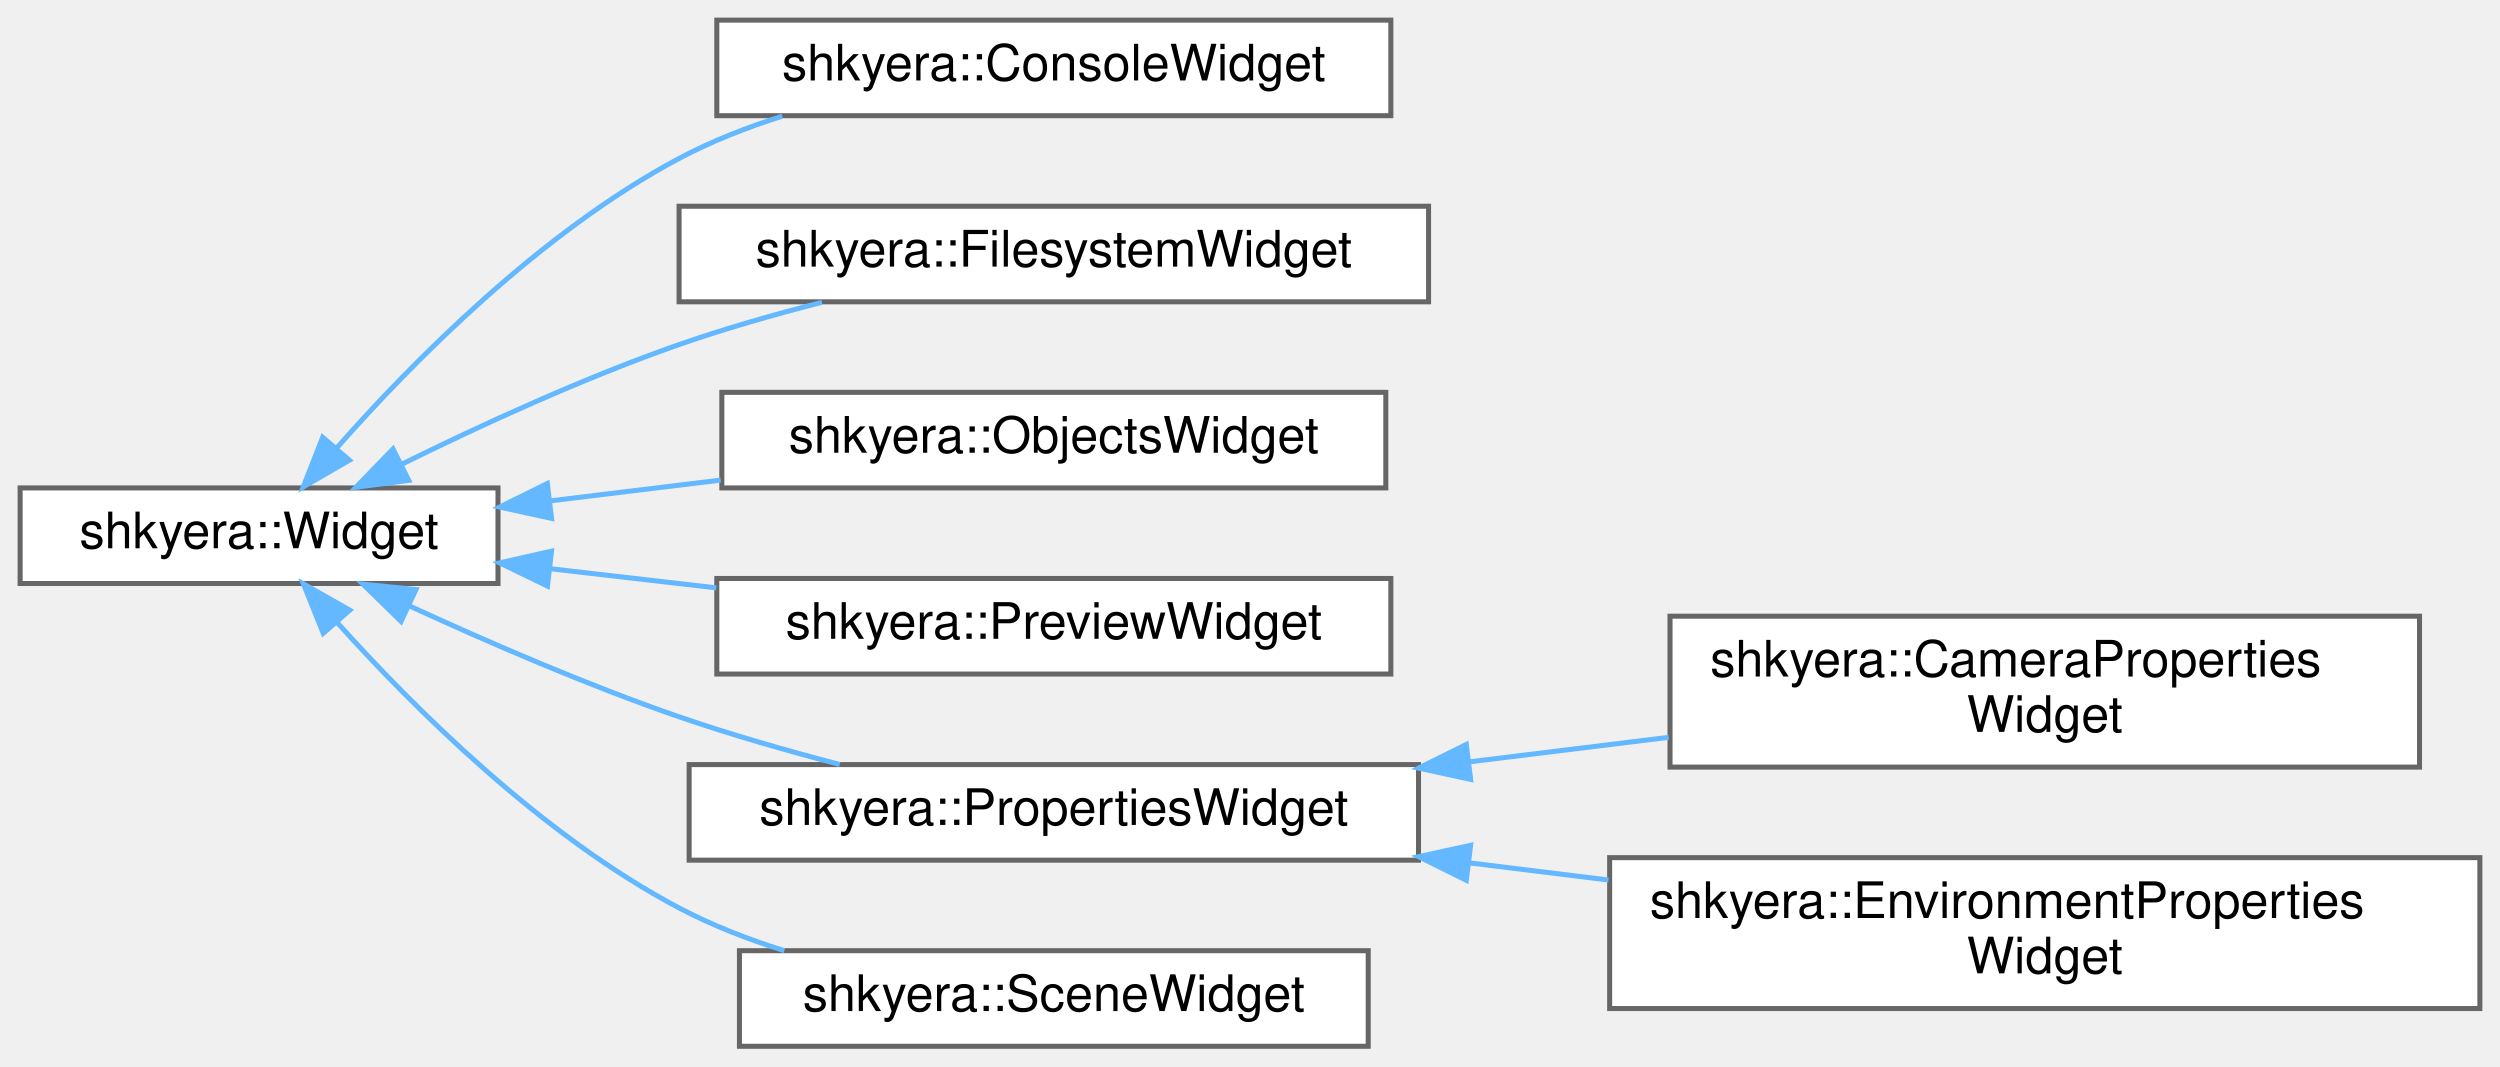
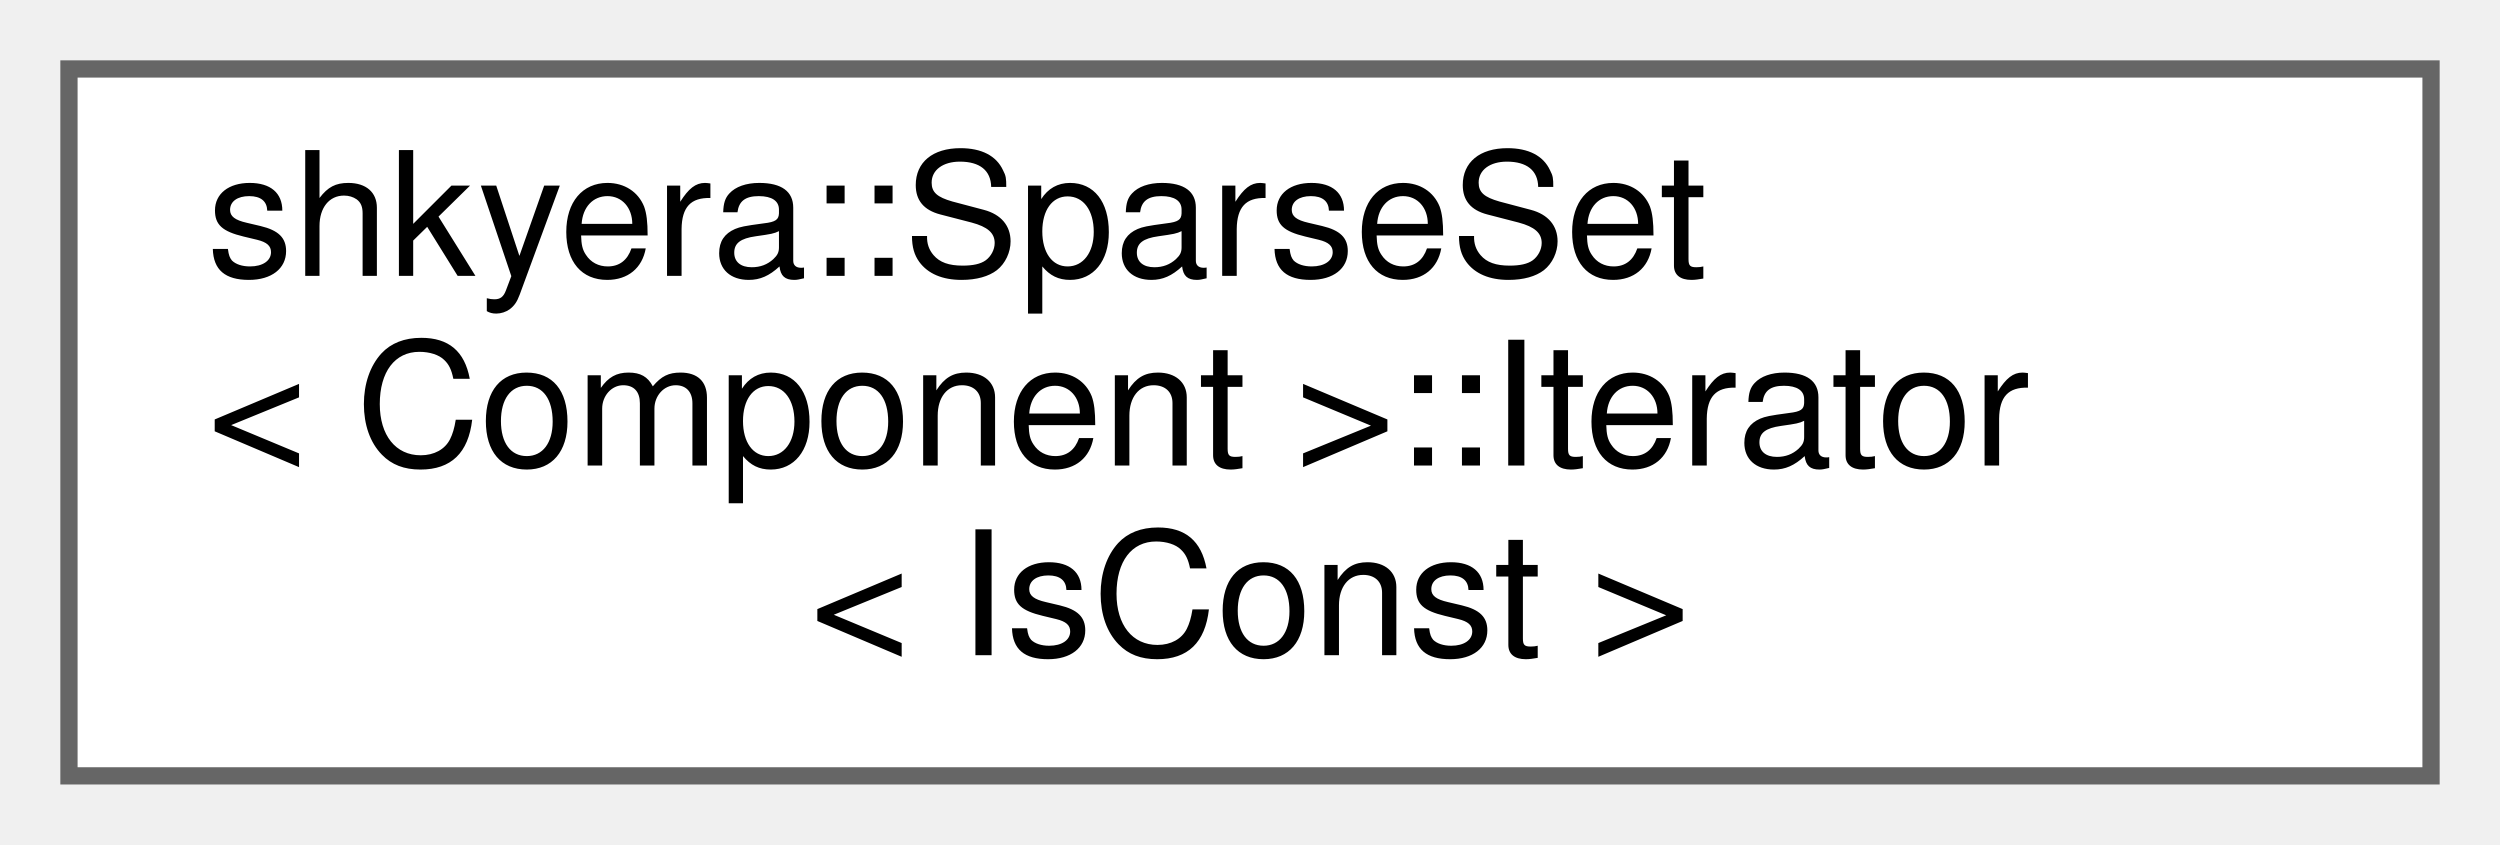
- <svg xmlns="http://www.w3.org/2000/svg" xmlns:xlink="http://www.w3.org/1999/xlink" width="497pt" height="212pt" viewBox="0.00 0.00 497.00 212.00">
-   <g id="graph0" class="graph" transform="scale(1 1) rotate(0) translate(4 208)">
+ <svg xmlns="http://www.w3.org/2000/svg" xmlns:xlink="http://www.w3.org/1999/xlink" width="145pt" height="49pt" viewBox="0.00 0.00 145.00 49.00">
+   <g id="graph0" class="graph" transform="scale(1 1) rotate(0) translate(4 45)">
    <g id="Node000000" class="node">
      <g id="a_Node000000">
-         <a xlink:href="classshkyera_1_1_widget.html" target="_top" xlink:title="An abstract base class representing a GUI widget.">
-           <polygon fill="white" stroke="#666666" points="95,-111 0,-111 0,-92 95,-92 95,-111" />
-           <text text-anchor="middle" x="47.5" y="-99" font-family="Helvetica,sans-Serif" font-size="10.00">shkyera::Widget</text>
-         </a>
-       </g>
-     </g>
-     <g id="Node000001" class="node">
-       <g id="a_Node000001">
-         <a xlink:href="classshkyera_1_1_console_widget.html" target="_top" xlink:title="A user interface widget for the console, used for logging and displaying messages.">
-           <polygon fill="white" stroke="#666666" points="272.5,-204 138.5,-204 138.5,-185 272.5,-185 272.5,-204" />
-           <text text-anchor="middle" x="205.5" y="-192" font-family="Helvetica,sans-Serif" font-size="10.00">shkyera::ConsoleWidget</text>
-         </a>
-       </g>
-     </g>
-     <g id="edge31_Node000000_Node000001" class="edge">
-       <g id="a_edge31_Node000000_Node000001">
-         <a xlink:title=" ">
-           <path fill="none" stroke="#63b8ff" d="M62.87,-118.87C78.04,-136.07 103.54,-161.89 131,-176.5 137.38,-179.89 144.41,-182.66 151.52,-184.91" />
-           <polygon fill="#63b8ff" stroke="#63b8ff" points="65.46,-116.51 56.28,-111.2 60.15,-121.07 65.46,-116.51" />
-         </a>
-       </g>
-     </g>
-     <g id="Node000002" class="node">
-       <g id="a_Node000002">
-         <a xlink:href="classshkyera_1_1_filesystem_widget.html" target="_top" xlink:title="A user interface widget for interacting with the filesystem.">
-           <polygon fill="white" stroke="#666666" points="280,-167 131,-167 131,-148 280,-148 280,-167" />
-           <text text-anchor="middle" x="205.5" y="-155" font-family="Helvetica,sans-Serif" font-size="10.00">shkyera::FilesystemWidget</text>
-         </a>
-       </g>
-     </g>
-     <g id="edge32_Node000000_Node000002" class="edge">
-       <g id="a_edge32_Node000000_Node000002">
-         <a xlink:title=" ">
-           <path fill="none" stroke="#63b8ff" d="M75.94,-115.75C91.74,-123.54 112.14,-132.91 131,-139.5 140.05,-142.66 149.92,-145.48 159.4,-147.9" />
-           <polygon fill="#63b8ff" stroke="#63b8ff" points="77.26,-112.5 66.76,-111.14 74.13,-118.75 77.26,-112.5" />
-         </a>
-       </g>
-     </g>
-     <g id="Node000003" class="node">
-       <g id="a_Node000003">
-         <a xlink:href="classshkyera_1_1_objects_widget.html" target="_top" xlink:title="A user interface widget for managing game objects.">
-           <polygon fill="white" stroke="#666666" points="271.5,-130 139.5,-130 139.5,-111 271.5,-111 271.5,-130" />
-           <text text-anchor="middle" x="205.5" y="-118" font-family="Helvetica,sans-Serif" font-size="10.00">shkyera::ObjectsWidget</text>
-         </a>
-       </g>
-     </g>
-     <g id="edge33_Node000000_Node000003" class="edge">
-       <g id="a_edge33_Node000000_Node000003">
-         <a xlink:title=" ">
-           <path fill="none" stroke="#63b8ff" d="M105.25,-108.41C116.3,-109.76 127.97,-111.18 139.27,-112.56" />
-           <polygon fill="#63b8ff" stroke="#63b8ff" points="105.65,-104.94 95.31,-107.2 104.81,-111.88 105.65,-104.94" />
-         </a>
-       </g>
-     </g>
-     <g id="Node000004" class="node">
-       <g id="a_Node000004">
-         <a xlink:href="classshkyera_1_1_preview_widget.html" target="_top" xlink:title="A user interface widget for previewing content.">
-           <polygon fill="white" stroke="#666666" points="272.5,-93 138.5,-93 138.5,-74 272.5,-74 272.5,-93" />
-           <text text-anchor="middle" x="205.5" y="-81" font-family="Helvetica,sans-Serif" font-size="10.00">shkyera::PreviewWidget</text>
-         </a>
-       </g>
-     </g>
-     <g id="edge34_Node000000_Node000004" class="edge">
-       <g id="a_edge34_Node000000_Node000004">
-         <a xlink:title=" ">
-           <path fill="none" stroke="#63b8ff" d="M105.39,-94.94C116.12,-93.7 127.42,-92.39 138.41,-91.13" />
-           <polygon fill="#63b8ff" stroke="#63b8ff" points="104.84,-91.48 95.31,-96.1 105.64,-98.43 104.84,-91.48" />
-         </a>
-       </g>
-     </g>
-     <g id="Node000005" class="node">
-       <g id="a_Node000005">
-         <a xlink:href="classshkyera_1_1_properties_widget.html" target="_top" xlink:title="A user interface widget for managing game object properties.">
-           <polygon fill="white" stroke="#666666" points="278,-56 133,-56 133,-37 278,-37 278,-56" />
-           <text text-anchor="middle" x="205.5" y="-44" font-family="Helvetica,sans-Serif" font-size="10.00">shkyera::PropertiesWidget</text>
-         </a>
-       </g>
-     </g>
-     <g id="edge35_Node000000_Node000005" class="edge">
-       <g id="a_edge35_Node000000_Node000005">
-         <a xlink:title=" ">
-           <path fill="none" stroke="#63b8ff" d="M77.3,-87.59C92.95,-80.38 112.77,-71.79 131,-65.5 141.22,-61.98 152.43,-58.76 162.95,-56.02" />
-           <polygon fill="#63b8ff" stroke="#63b8ff" points="75.73,-84.46 68.15,-91.87 78.69,-90.8 75.73,-84.46" />
-         </a>
-       </g>
-     </g>
-     <g id="Node000008" class="node">
-       <g id="a_Node000008">
-         <a xlink:href="classshkyera_1_1_scene_widget.html" target="_top" xlink:title="A user interface widget for rendering scenes.">
-           <polygon fill="white" stroke="#666666" points="268,-19 143,-19 143,0 268,0 268,-19" />
-           <text text-anchor="middle" x="205.5" y="-7" font-family="Helvetica,sans-Serif" font-size="10.00">shkyera::SceneWidget</text>
-         </a>
-       </g>
-     </g>
-     <g id="edge38_Node000000_Node000008" class="edge">
-       <g id="a_edge38_Node000000_Node000008">
-         <a xlink:title=" ">
-           <path fill="none" stroke="#63b8ff" d="M62.92,-84.37C78.13,-67.41 103.66,-41.93 131,-27.5 137.51,-24.07 144.68,-21.27 151.93,-19" />
-           <polygon fill="#63b8ff" stroke="#63b8ff" points="60.26,-82.1 56.31,-91.93 65.53,-86.7 60.26,-82.1" />
-         </a>
-       </g>
-     </g>
-     <g id="Node000006" class="node">
-       <g id="a_Node000006">
-         <a xlink:href="classshkyera_1_1_camera_properties_widget.html" target="_top" xlink:title=" ">
-           <polygon fill="white" stroke="#666666" points="477,-85.5 328,-85.5 328,-55.5 477,-55.5 477,-85.5" />
-           <text text-anchor="start" x="336" y="-73.5" font-family="Helvetica,sans-Serif" font-size="10.00">shkyera::CameraProperties</text>
-           <text text-anchor="middle" x="402.5" y="-62.5" font-family="Helvetica,sans-Serif" font-size="10.00">Widget</text>
-         </a>
-       </g>
-     </g>
-     <g id="edge36_Node000005_Node000006" class="edge">
-       <g id="a_edge36_Node000005_Node000006">
-         <a xlink:title=" ">
-           <path fill="none" stroke="#63b8ff" d="M287.98,-56.53C301.16,-58.15 314.74,-59.82 327.72,-61.42" />
-           <polygon fill="#63b8ff" stroke="#63b8ff" points="288.36,-53.05 278,-55.3 287.5,-60 288.36,-53.05" />
-         </a>
-       </g>
-     </g>
-     <g id="Node000007" class="node">
-       <g id="a_Node000007">
-         <a xlink:href="classshkyera_1_1_environment_properties_widget.html" target="_top" xlink:title=" ">
-           <polygon fill="white" stroke="#666666" points="489,-37.5 316,-37.5 316,-7.5 489,-7.5 489,-37.5" />
-           <text text-anchor="start" x="324" y="-25.5" font-family="Helvetica,sans-Serif" font-size="10.00">shkyera::EnvironmentProperties</text>
-           <text text-anchor="middle" x="402.5" y="-14.5" font-family="Helvetica,sans-Serif" font-size="10.00">Widget</text>
-         </a>
-       </g>
-     </g>
-     <g id="edge37_Node000005_Node000007" class="edge">
-       <g id="a_edge37_Node000005_Node000007">
-         <a xlink:title=" ">
-           <path fill="none" stroke="#63b8ff" d="M288.19,-36.45C297.31,-35.32 306.61,-34.18 315.77,-33.05" />
-           <polygon fill="#63b8ff" stroke="#63b8ff" points="287.5,-33 278,-37.7 288.36,-39.95 287.5,-33" />
+         <a xlink:href="classshkyera_1_1_sparse_set_1_1_iterator.html" target="_top" xlink:title=" ">
+           <polygon fill="white" stroke="#666666" points="137,-41 0,-41 0,0 137,0 137,-41" />
+           <text text-anchor="start" x="8" y="-29" font-family="Helvetica,sans-Serif" font-size="10.00">shkyera::SparseSet</text>
+           <text text-anchor="start" x="8" y="-18" font-family="Helvetica,sans-Serif" font-size="10.00">&lt; Component &gt;::Iterator</text>
+           <text text-anchor="middle" x="68.5" y="-7" font-family="Helvetica,sans-Serif" font-size="10.00">&lt; IsConst &gt;</text>
        </a>
      </g>
    </g>
  </g>
</svg>
